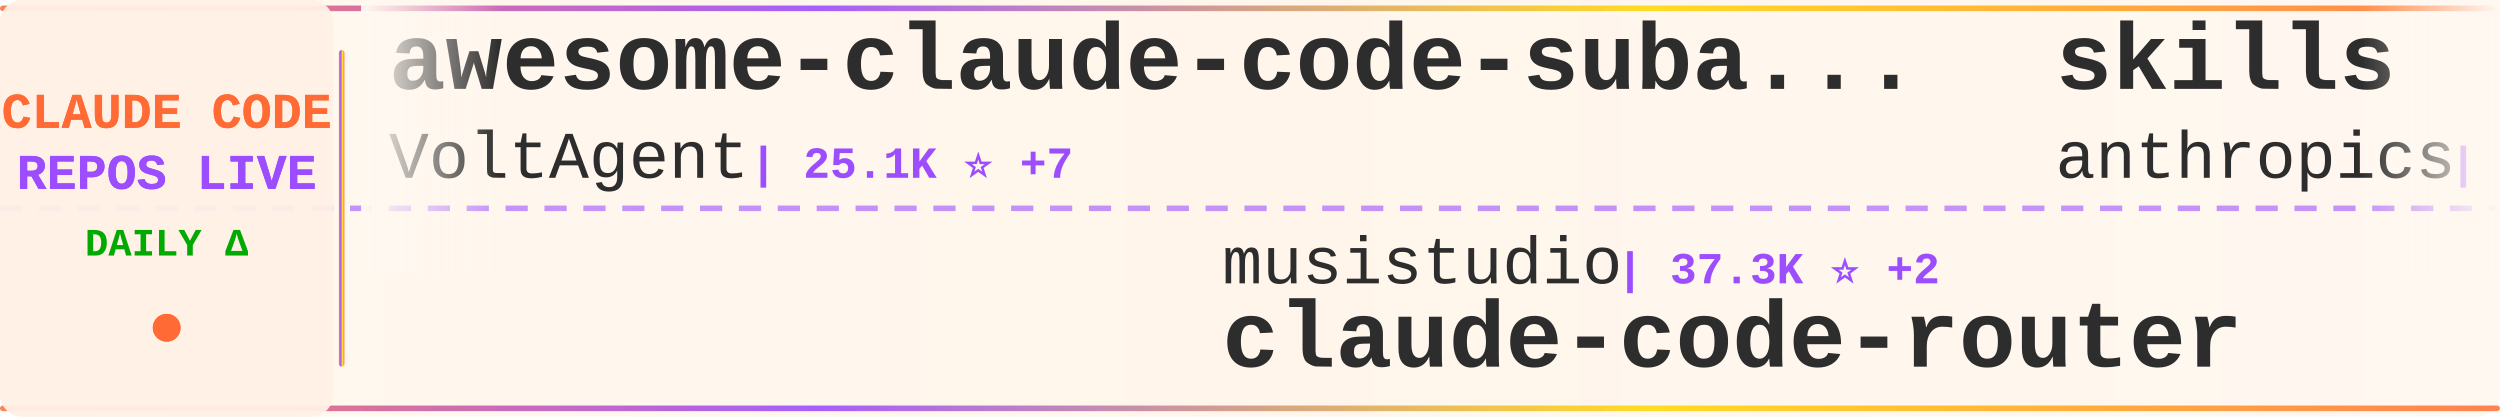
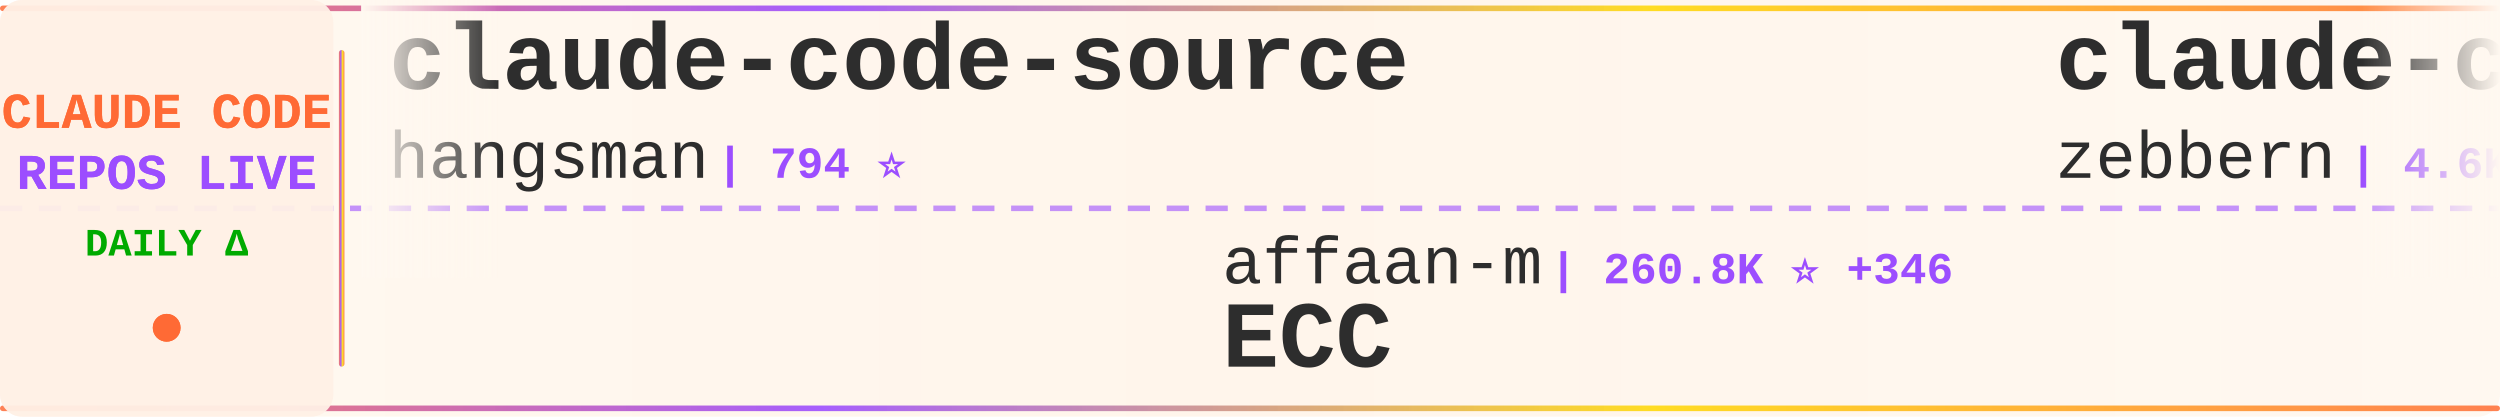
<svg xmlns="http://www.w3.org/2000/svg" width="900" height="150">
  <defs>
    <linearGradient id="tickerBg" x1="0%" y1="0%" x2="100%" y2="0%">
      <stop offset="0%" style="stop-color:#fff8f0;stop-opacity:0.98" />
      <stop offset="50%" style="stop-color:#fff5eb;stop-opacity:1" />
      <stop offset="100%" style="stop-color:#fff8f0;stop-opacity:0.98" />
    </linearGradient>
    <linearGradient id="borderGrad" x1="0%" y1="0%" x2="100%" y2="0%">
      <stop offset="0%" style="stop-color:#FF6B35;stop-opacity:0.85">
        <animate attributeName="stop-opacity" values="0.85;1;0.85" dur="2s" repeatCount="indefinite" />
      </stop>
      <stop offset="33%" style="stop-color:#9C4EFF;stop-opacity:0.9">
        <animate attributeName="stop-opacity" values="0.9;1;0.9" dur="2.2s" repeatCount="indefinite" />
      </stop>
      <stop offset="66%" style="stop-color:#FFD700;stop-opacity:0.85">
        <animate attributeName="stop-opacity" values="0.85;1;0.85" dur="1.8s" repeatCount="indefinite" />
      </stop>
      <stop offset="100%" style="stop-color:#FF6B35;stop-opacity:0.85">
        <animate attributeName="stop-opacity" values="0.85;1;0.85" dur="2s" repeatCount="indefinite" />
      </stop>
    </linearGradient>
    <filter id="textGlow">
      <feGaussianBlur stdDeviation="0.15" result="coloredBlur" />
      <feMerge>
        <feMergeNode in="coloredBlur" />
        <feMergeNode in="SourceGraphic" />
      </feMerge>
    </filter>
    <filter id="metricGlow">
      <feGaussianBlur stdDeviation="0.2" result="coloredBlur" />
      <feMerge>
        <feMergeNode in="coloredBlur" />
        <feMergeNode in="SourceGraphic" />
      </feMerge>
    </filter>
    <linearGradient id="leftFade" x1="0%" y1="0%" x2="100%" y2="0%">
      <stop offset="0%" style="stop-color:#fff8f0;stop-opacity:1" />
      <stop offset="100%" style="stop-color:#fff8f0;stop-opacity:0" />
    </linearGradient>
    <linearGradient id="rightFade" x1="0%" y1="0%" x2="100%" y2="0%">
      <stop offset="0%" style="stop-color:#fff8f0;stop-opacity:0" />
      <stop offset="100%" style="stop-color:#fff8f0;stop-opacity:1" />
    </linearGradient>
  </defs>
  <rect width="900" height="150" fill="url(#tickerBg)" rx="8" />
  <rect x="0" y="2" width="900" height="2" fill="url(#borderGrad)" rx="1" />
  <rect x="0" y="146" width="900" height="2" fill="url(#borderGrad)" rx="1" />
  <line x1="0" y1="75" x2="900" y2="75" stroke="#9C4EFF" stroke-width="2" stroke-dasharray="8 6" opacity="0.6" />
  <rect x="0" y="0" width="120" height="150" fill="#fff0e6" opacity="0.95" rx="8" />
  <text x="60" y="46" font-family="'Courier New', monospace" font-size="18" font-weight="bold" fill="#FF6B35" text-anchor="middle" filter="url(#textGlow)">
    CLAUDE CODE
  </text>
  <text x="60" y="68" font-family="'Courier New', monospace" font-size="18" font-weight="bold" fill="#9C4EFF" text-anchor="middle" filter="url(#textGlow)">
    REPOS LIVE
  </text>
  <text x="60" y="92" font-family="'Courier New', monospace" font-size="14" font-weight="bold" fill="#00aa00" text-anchor="middle">
    DAILY Δ
  </text>
  <circle cx="60" cy="118" r="5" fill="#FF6B35" filter="url(#metricGlow)">
    <animate attributeName="r" values="4;6;4" dur="1.5s" repeatCount="indefinite" />
    <animate attributeName="opacity" values="0.6;1;0.6" dur="1.5s" repeatCount="indefinite" />
  </circle>
  <rect x="122" y="18" width="2" height="114" fill="url(#borderGrad)" rx="1" />
  <clipPath id="tickerClip">
    <rect x="130" y="0" width="770" height="150" />
  </clipPath>
  <g clip-path="url(#tickerClip)">
    <g id="tickerItems">
      <animateTransform attributeName="transform" attributeType="XML" type="translate" from="0 0" to="-3000 0" dur="54s" repeatCount="indefinite" />
      <g transform="translate(0, 0)">
-         <text x="140" y="32" font-family="'Courier New', monospace" font-size="34" font-weight="bold" fill="#2d2d2d">awesome-claude-code-suba...</text>
-         <text x="140" y="64" font-family="'Courier New', monospace" font-size="24" font-weight="normal" fill="#2d2d2d" opacity="1.0">VoltAgent</text>
-         <text x="270" y="64" font-family="'Courier New', monospace" font-size="16" font-weight="bold" fill="#9C4EFF"> | 25.1K ⭐ +7</text>
+         <text x="140" y="32" font-family="'Courier New', monospace" font-size="34" font-weight="bold" fill="#2d2d2d">claude-code-source</text>
+         <text x="140" y="64" font-family="'Courier New', monospace" font-size="24" font-weight="normal" fill="#2d2d2d" opacity="1.0">hangsman</text>
+         <text x="258" y="64" font-family="'Courier New', monospace" font-size="16" font-weight="bold" fill="#9C4EFF"> | 794 ⭐</text>
      </g>
      <g transform="translate(300, 0)">
-         <text x="140" y="102" font-family="'Courier New', monospace" font-size="24" font-weight="normal" fill="#2d2d2d" opacity="1.0">musistudio</text>
-         <text x="282" y="102" font-family="'Courier New', monospace" font-size="16" font-weight="bold" fill="#9C4EFF"> | 37.3K ⭐ +2</text>
-         <text x="140" y="132" font-family="'Courier New', monospace" font-size="34" font-weight="bold" fill="#2d2d2d">claude-code-router</text>
+         <text x="140" y="102" font-family="'Courier New', monospace" font-size="24" font-weight="normal" fill="#2d2d2d" opacity="1.0">affaan-m</text>
+         <text x="258" y="102" font-family="'Courier New', monospace" font-size="16" font-weight="bold" fill="#9C4EFF"> | 260.8K ⭐ +346</text>
+         <text x="140" y="132" font-family="'Courier New', monospace" font-size="34" font-weight="bold" fill="#2d2d2d">ECC</text>
      </g>
      <g transform="translate(600, 0)">
-         <text x="140" y="32" font-family="'Courier New', monospace" font-size="34" font-weight="bold" fill="#2d2d2d">skills</text>
-         <text x="140" y="64" font-family="'Courier New', monospace" font-size="24" font-weight="normal" fill="#2d2d2d" opacity="1.0">anthropics</text>
-         <text x="282" y="64" font-family="'Courier New', monospace" font-size="16" font-weight="bold" fill="#9C4EFF"> | 176.7K ⭐ +44</text>
+         <text x="140" y="32" font-family="'Courier New', monospace" font-size="34" font-weight="bold" fill="#2d2d2d">claude-code-guide</text>
+         <text x="140" y="64" font-family="'Courier New', monospace" font-size="24" font-weight="normal" fill="#2d2d2d" opacity="1.0">zebbern</text>
+         <text x="246" y="64" font-family="'Courier New', monospace" font-size="16" font-weight="bold" fill="#9C4EFF"> | 4.6K ⭐ +1</text>
      </g>
      <g transform="translate(900, 0)">
-         <text x="140" y="102" font-family="'Courier New', monospace" font-size="24" font-weight="normal" fill="#2d2d2d" opacity="1.0">ccplugins</text>
-         <text x="270" y="102" font-family="'Courier New', monospace" font-size="16" font-weight="bold" fill="#9C4EFF"> | 943 ⭐</text>
-         <text x="140" y="132" font-family="'Courier New', monospace" font-size="34" font-weight="bold" fill="#2d2d2d">awesome-claude-code-plug...</text>
+         <text x="140" y="102" font-family="'Courier New', monospace" font-size="24" font-weight="normal" fill="#2d2d2d" opacity="1.0">ChinaSiro</text>
+         <text x="270" y="102" font-family="'Courier New', monospace" font-size="16" font-weight="bold" fill="#9C4EFF"> | 9.7K ⭐ +1</text>
+         <text x="140" y="132" font-family="'Courier New', monospace" font-size="34" font-weight="bold" fill="#2d2d2d">claude-code-sourcemap</text>
      </g>
      <g transform="translate(1200, 0)">
-         <text x="140" y="32" font-family="'Courier New', monospace" font-size="34" font-weight="bold" fill="#2d2d2d">claude-code-video-toolki...</text>
-         <text x="140" y="64" font-family="'Courier New', monospace" font-size="24" font-weight="normal" fill="#2d2d2d" opacity="1.0">digitalsamba</text>
-         <text x="306" y="64" font-family="'Courier New', monospace" font-size="16" font-weight="bold" fill="#9C4EFF"> | 2.1K ⭐ +2</text>
+         <text x="140" y="32" font-family="'Courier New', monospace" font-size="34" font-weight="bold" fill="#2d2d2d">claude-code-base-action</text>
+         <text x="140" y="64" font-family="'Courier New', monospace" font-size="24" font-weight="normal" fill="#2d2d2d" opacity="1.0">anthropics</text>
+         <text x="282" y="64" font-family="'Courier New', monospace" font-size="16" font-weight="bold" fill="#9C4EFF"> | 985 ⭐</text>
      </g>
      <g transform="translate(1500, 0)">
-         <text x="140" y="102" font-family="'Courier New', monospace" font-size="24" font-weight="normal" fill="#2d2d2d" opacity="1.0">Windy3f3f3f3f</text>
-         <text x="318" y="102" font-family="'Courier New', monospace" font-size="16" font-weight="bold" fill="#9C4EFF"> | 2.7K ⭐</text>
-         <text x="140" y="132" font-family="'Courier New', monospace" font-size="34" font-weight="bold" fill="#2d2d2d">claude-code-from-scratch</text>
+         <text x="140" y="102" font-family="'Courier New', monospace" font-size="24" font-weight="normal" fill="#2d2d2d" opacity="1.0">777genius</text>
+         <text x="270" y="102" font-family="'Courier New', monospace" font-size="16" font-weight="bold" fill="#9C4EFF"> | 933 ⭐</text>
+         <text x="140" y="132" font-family="'Courier New', monospace" font-size="34" font-weight="bold" fill="#2d2d2d">claude-code-source-code</text>
      </g>
      <g transform="translate(1800, 0)">
-         <text x="140" y="32" font-family="'Courier New', monospace" font-size="34" font-weight="bold" fill="#2d2d2d">claude-code-workflows</text>
-         <text x="140" y="64" font-family="'Courier New', monospace" font-size="24" font-weight="normal" fill="#2d2d2d" opacity="1.0">OneRedOak</text>
-         <text x="270" y="64" font-family="'Courier New', monospace" font-size="16" font-weight="bold" fill="#9C4EFF"> | 3.9K ⭐ +1</text>
+         <text x="140" y="32" font-family="'Courier New', monospace" font-size="34" font-weight="bold" fill="#2d2d2d">claude-code-hooks-master...</text>
+         <text x="140" y="64" font-family="'Courier New', monospace" font-size="24" font-weight="normal" fill="#2d2d2d" opacity="1.0">disler</text>
+         <text x="234" y="64" font-family="'Courier New', monospace" font-size="16" font-weight="bold" fill="#9C4EFF"> | 3.9K ⭐</text>
      </g>
      <g transform="translate(2100, 0)">
-         <text x="140" y="102" font-family="'Courier New', monospace" font-size="24" font-weight="normal" fill="#2d2d2d" opacity="1.0">lintsinghua</text>
-         <text x="294" y="102" font-family="'Courier New', monospace" font-size="16" font-weight="bold" fill="#9C4EFF"> | 4.2K ⭐ +2</text>
-         <text x="140" y="132" font-family="'Courier New', monospace" font-size="34" font-weight="bold" fill="#2d2d2d">claude-code-book</text>
+         <text x="140" y="102" font-family="'Courier New', monospace" font-size="24" font-weight="normal" fill="#2d2d2d" opacity="1.0">KPR111</text>
+         <text x="234" y="102" font-family="'Courier New', monospace" font-size="16" font-weight="bold" fill="#9C4EFF"> | 18 ⭐</text>
+         <text x="140" y="132" font-family="'Courier New', monospace" font-size="34" font-weight="bold" fill="#2d2d2d">Claude-Code</text>
      </g>
      <g transform="translate(2400, 0)">
-         <text x="140" y="32" font-family="'Courier New', monospace" font-size="34" font-weight="bold" fill="#2d2d2d">Claude-Code-Usage-Monito...</text>
-         <text x="140" y="64" font-family="'Courier New', monospace" font-size="24" font-weight="normal" fill="#2d2d2d" opacity="1.0">Maciek-roboblog</text>
-         <text x="342" y="64" font-family="'Courier New', monospace" font-size="16" font-weight="bold" fill="#9C4EFF"> | 8.7K ⭐</text>
+         <text x="140" y="32" font-family="'Courier New', monospace" font-size="34" font-weight="bold" fill="#2d2d2d">claude-code-guide</text>
+         <text x="140" y="64" font-family="'Courier New', monospace" font-size="24" font-weight="normal" fill="#2d2d2d" opacity="1.0">Cranot</text>
+         <text x="234" y="64" font-family="'Courier New', monospace" font-size="16" font-weight="bold" fill="#9C4EFF"> | 2.9K ⭐</text>
      </g>
      <g transform="translate(2700, 0)">
-         <text x="140" y="102" font-family="'Courier New', monospace" font-size="24" font-weight="normal" fill="#2d2d2d" opacity="1.0">jqueryscript</text>
-         <text x="306" y="102" font-family="'Courier New', monospace" font-size="16" font-weight="bold" fill="#9C4EFF"> | 516 ⭐</text>
-         <text x="140" y="132" font-family="'Courier New', monospace" font-size="34" font-weight="bold" fill="#2d2d2d">awesome-claude-code</text>
+         <text x="140" y="102" font-family="'Courier New', monospace" font-size="24" font-weight="normal" fill="#2d2d2d" opacity="1.0">SeemSeam</text>
+         <text x="258" y="102" font-family="'Courier New', monospace" font-size="16" font-weight="bold" fill="#9C4EFF"> | 3.5K ⭐ +1</text>
+         <text x="140" y="132" font-family="'Courier New', monospace" font-size="34" font-weight="bold" fill="#2d2d2d">claude_codex_bridge</text>
      </g>
      <g transform="translate(3000, 0)">
-         <text x="140" y="32" font-family="'Courier New', monospace" font-size="34" font-weight="bold" fill="#2d2d2d">awesome-claude-code-suba...</text>
-         <text x="140" y="64" font-family="'Courier New', monospace" font-size="24" font-weight="normal" fill="#2d2d2d" opacity="1.0">VoltAgent</text>
-         <text x="270" y="64" font-family="'Courier New', monospace" font-size="16" font-weight="bold" fill="#9C4EFF"> | 25.1K ⭐ +7</text>
+         <text x="140" y="32" font-family="'Courier New', monospace" font-size="34" font-weight="bold" fill="#2d2d2d">claude-code-source</text>
+         <text x="140" y="64" font-family="'Courier New', monospace" font-size="24" font-weight="normal" fill="#2d2d2d" opacity="1.0">hangsman</text>
+         <text x="258" y="64" font-family="'Courier New', monospace" font-size="16" font-weight="bold" fill="#9C4EFF"> | 794 ⭐</text>
      </g>
      <g transform="translate(3300, 0)">
-         <text x="140" y="102" font-family="'Courier New', monospace" font-size="24" font-weight="normal" fill="#2d2d2d" opacity="1.0">musistudio</text>
-         <text x="282" y="102" font-family="'Courier New', monospace" font-size="16" font-weight="bold" fill="#9C4EFF"> | 37.3K ⭐ +2</text>
-         <text x="140" y="132" font-family="'Courier New', monospace" font-size="34" font-weight="bold" fill="#2d2d2d">claude-code-router</text>
+         <text x="140" y="102" font-family="'Courier New', monospace" font-size="24" font-weight="normal" fill="#2d2d2d" opacity="1.0">affaan-m</text>
+         <text x="258" y="102" font-family="'Courier New', monospace" font-size="16" font-weight="bold" fill="#9C4EFF"> | 260.8K ⭐ +346</text>
+         <text x="140" y="132" font-family="'Courier New', monospace" font-size="34" font-weight="bold" fill="#2d2d2d">ECC</text>
      </g>
      <g transform="translate(3600, 0)">
-         <text x="140" y="32" font-family="'Courier New', monospace" font-size="34" font-weight="bold" fill="#2d2d2d">skills</text>
-         <text x="140" y="64" font-family="'Courier New', monospace" font-size="24" font-weight="normal" fill="#2d2d2d" opacity="1.0">anthropics</text>
-         <text x="282" y="64" font-family="'Courier New', monospace" font-size="16" font-weight="bold" fill="#9C4EFF"> | 176.7K ⭐ +44</text>
+         <text x="140" y="32" font-family="'Courier New', monospace" font-size="34" font-weight="bold" fill="#2d2d2d">claude-code-guide</text>
+         <text x="140" y="64" font-family="'Courier New', monospace" font-size="24" font-weight="normal" fill="#2d2d2d" opacity="1.0">zebbern</text>
+         <text x="246" y="64" font-family="'Courier New', monospace" font-size="16" font-weight="bold" fill="#9C4EFF"> | 4.6K ⭐ +1</text>
      </g>
      <g transform="translate(3900, 0)">
-         <text x="140" y="102" font-family="'Courier New', monospace" font-size="24" font-weight="normal" fill="#2d2d2d" opacity="1.0">ccplugins</text>
-         <text x="270" y="102" font-family="'Courier New', monospace" font-size="16" font-weight="bold" fill="#9C4EFF"> | 943 ⭐</text>
-         <text x="140" y="132" font-family="'Courier New', monospace" font-size="34" font-weight="bold" fill="#2d2d2d">awesome-claude-code-plug...</text>
+         <text x="140" y="102" font-family="'Courier New', monospace" font-size="24" font-weight="normal" fill="#2d2d2d" opacity="1.0">ChinaSiro</text>
+         <text x="270" y="102" font-family="'Courier New', monospace" font-size="16" font-weight="bold" fill="#9C4EFF"> | 9.7K ⭐ +1</text>
+         <text x="140" y="132" font-family="'Courier New', monospace" font-size="34" font-weight="bold" fill="#2d2d2d">claude-code-sourcemap</text>
      </g>
    </g>
  </g>
  <rect x="130" y="0" width="50" height="100" fill="url(#leftFade)" />
  <rect x="850" y="0" width="50" height="100" fill="url(#rightFade)" />
</svg>
